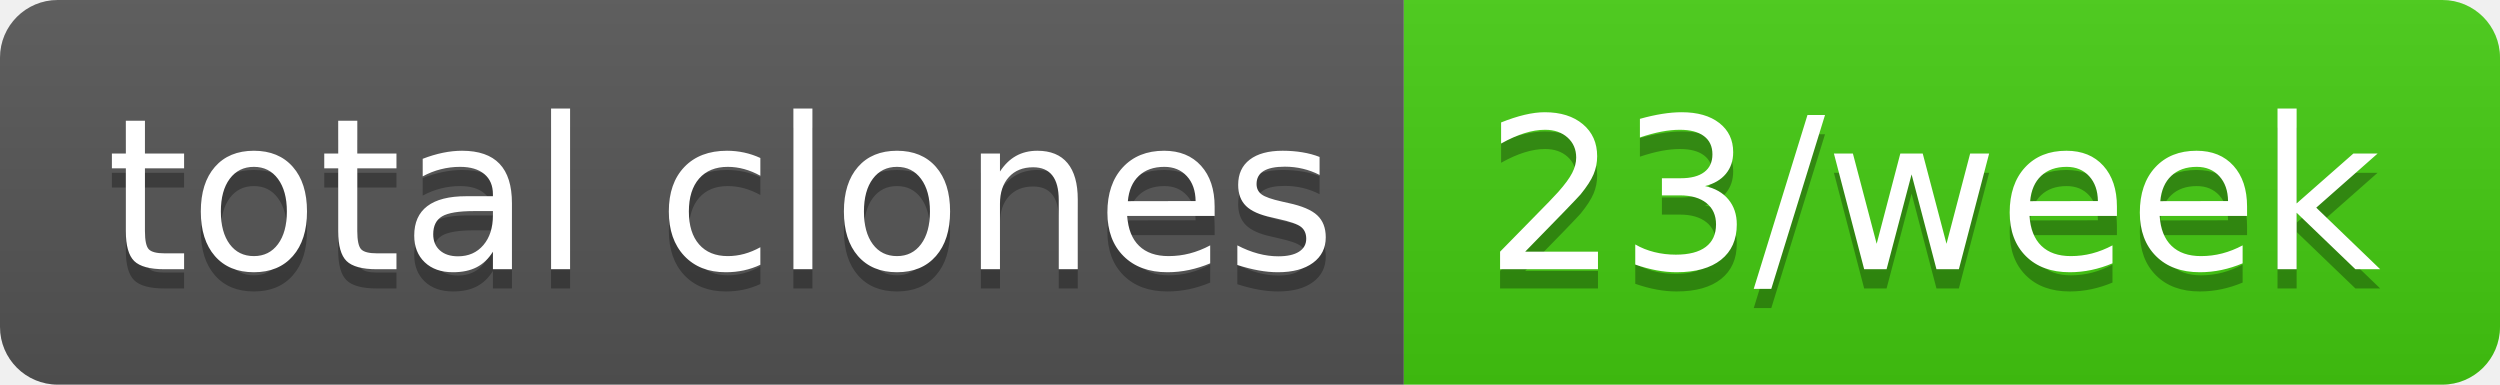
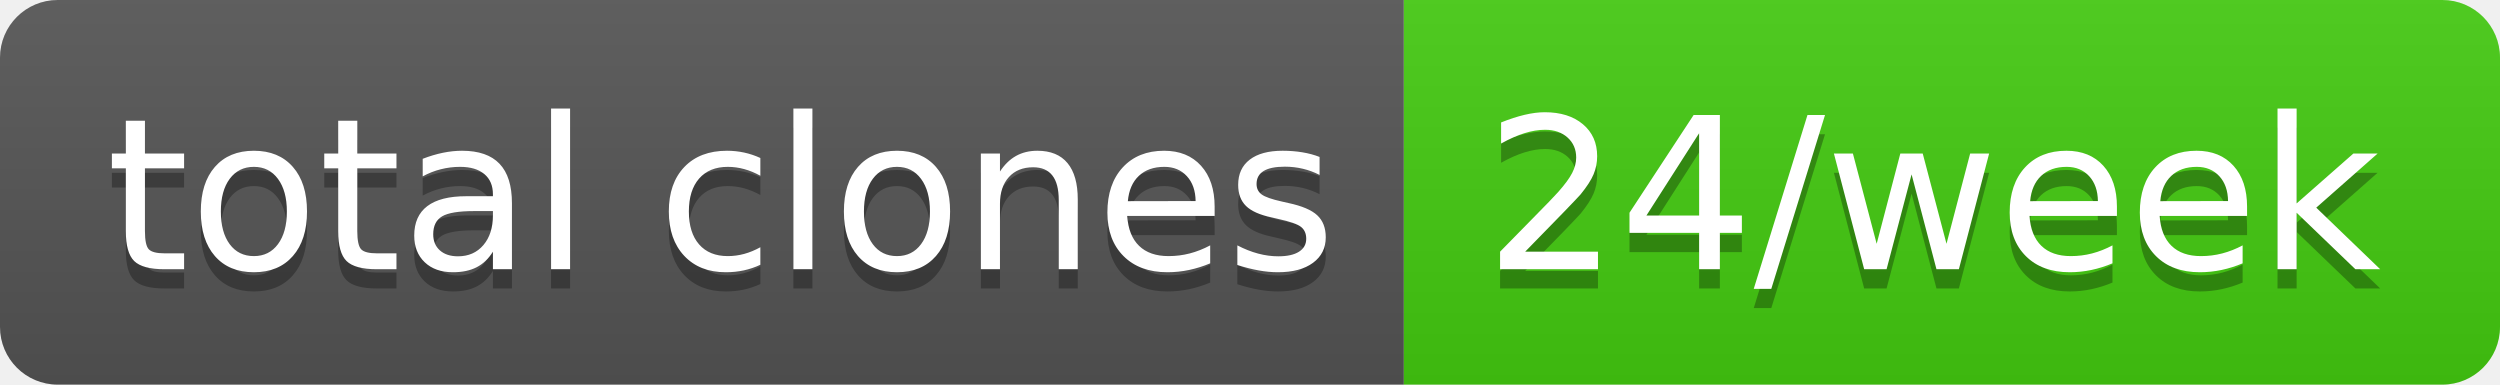
- <svg xmlns="http://www.w3.org/2000/svg" width="130" height="20" role="img" aria-label="total clones: 23/week">
+ <svg xmlns="http://www.w3.org/2000/svg" width="130" height="20" role="img" aria-label="total clones: 24/week">
  <linearGradient id="s" x2="0" y2="100%">
    <stop offset="0" stop-color="#bbb" stop-opacity=".1" />
    <stop offset="1" stop-opacity=".1" />
  </linearGradient>
  <clipPath id="r">
    <rect width="130" height="20" rx="3" fill="#fff" />
  </clipPath>
  <g clip-path="url(#r)">
    <rect width="73" height="20" fill="#555" />
    <rect x="73" width="57" height="20" fill="#4c1" />
    <rect width="130" height="20" fill="url(#s)" />
  </g>
  <g fill="#fff" text-anchor="middle" font-family="Verdana,Geneva,DejaVu Sans,sans-serif" text-rendering="geometricPrecision" font-size="110">
    <text aria-hidden="true" x="375" y="150" fill="#010101" fill-opacity=".3" transform="scale(.1)" textLength="630">total clones</text>
    <text x="375" y="140" transform="scale(.1)" fill="#fff" textLength="630">total clones</text>
-     <text aria-hidden="true" x="1005" y="150" fill="#010101" fill-opacity=".3" transform="scale(.1)" textLength="470">23/week</text>
-     <text x="1005" y="140" transform="scale(.1)" fill="#fff" textLength="470">23/week</text>
+     <text aria-hidden="true" x="1005" y="150" fill="#010101" fill-opacity=".3" transform="scale(.1)" textLength="470">24/week</text>
+     <text x="1005" y="140" transform="scale(.1)" fill="#fff" textLength="470">24/week</text>
  </g>
</svg>
